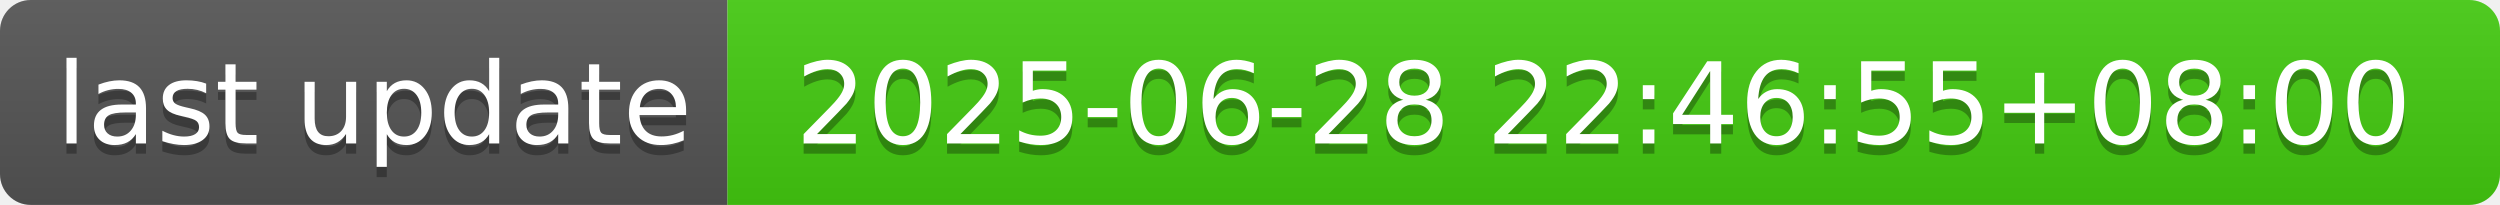
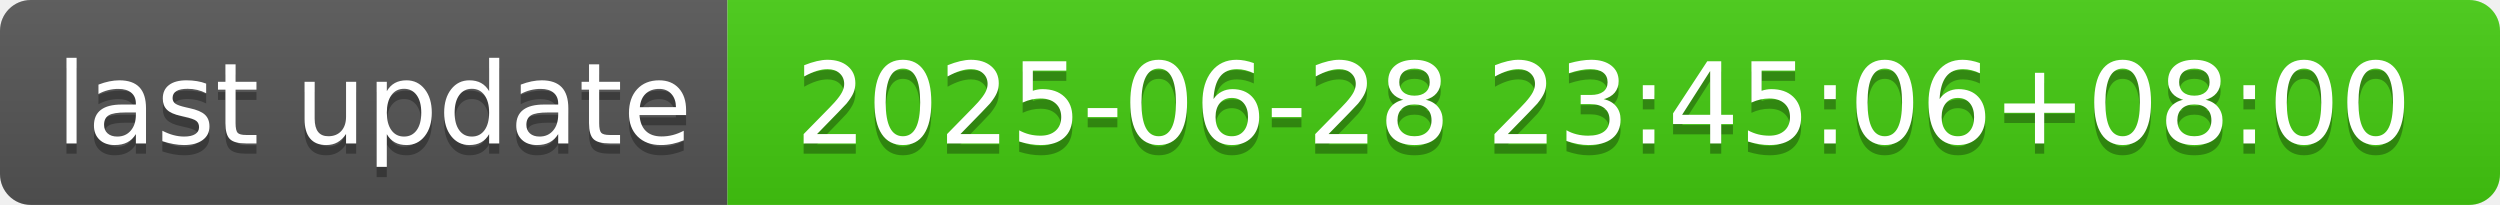
- <svg xmlns="http://www.w3.org/2000/svg" width="244" height="20" role="img" aria-label="last update: 2025-06-28 22:46:55+08:00">
+ <svg xmlns="http://www.w3.org/2000/svg" width="244" height="20" role="img" aria-label="last update: 2025-06-28 23:45:06+08:00">
  <linearGradient id="s" x2="0" y2="100%">
    <stop offset="0" stop-color="#bbb" stop-opacity=".1" />
    <stop offset="1" stop-opacity=".1" />
  </linearGradient>
  <clipPath id="r">
    <rect width="244" height="20" rx="3" fill="#fff" />
  </clipPath>
  <g clip-path="url(#r)">
    <rect width="71" height="20" fill="#555" />
    <rect x="71" width="173" height="20" fill="#4c1" />
    <rect width="244" height="20" fill="url(#s)" />
  </g>
  <g fill="#fff" text-anchor="middle" font-family="Verdana,Geneva,DejaVu Sans,sans-serif" text-rendering="geometricPrecision" font-size="110">
    <text aria-hidden="true" x="365" y="150" fill="#010101" fill-opacity=".3" transform="scale(.1)" textLength="610">last update</text>
    <text x="365" y="140" transform="scale(.1)" fill="#fff" textLength="610">last update</text>
-     <text aria-hidden="true" x="1565" y="150" fill="#010101" fill-opacity=".3" transform="scale(.1)" textLength="1630">2025-06-28 22:46:55+08:00</text>
-     <text x="1565" y="140" transform="scale(.1)" fill="#fff" textLength="1630">2025-06-28 22:46:55+08:00</text>
+     <text aria-hidden="true" x="1565" y="150" fill="#010101" fill-opacity=".3" transform="scale(.1)" textLength="1630">2025-06-28 23:45:06+08:00</text>
+     <text x="1565" y="140" transform="scale(.1)" fill="#fff" textLength="1630">2025-06-28 23:45:06+08:00</text>
  </g>
</svg>
